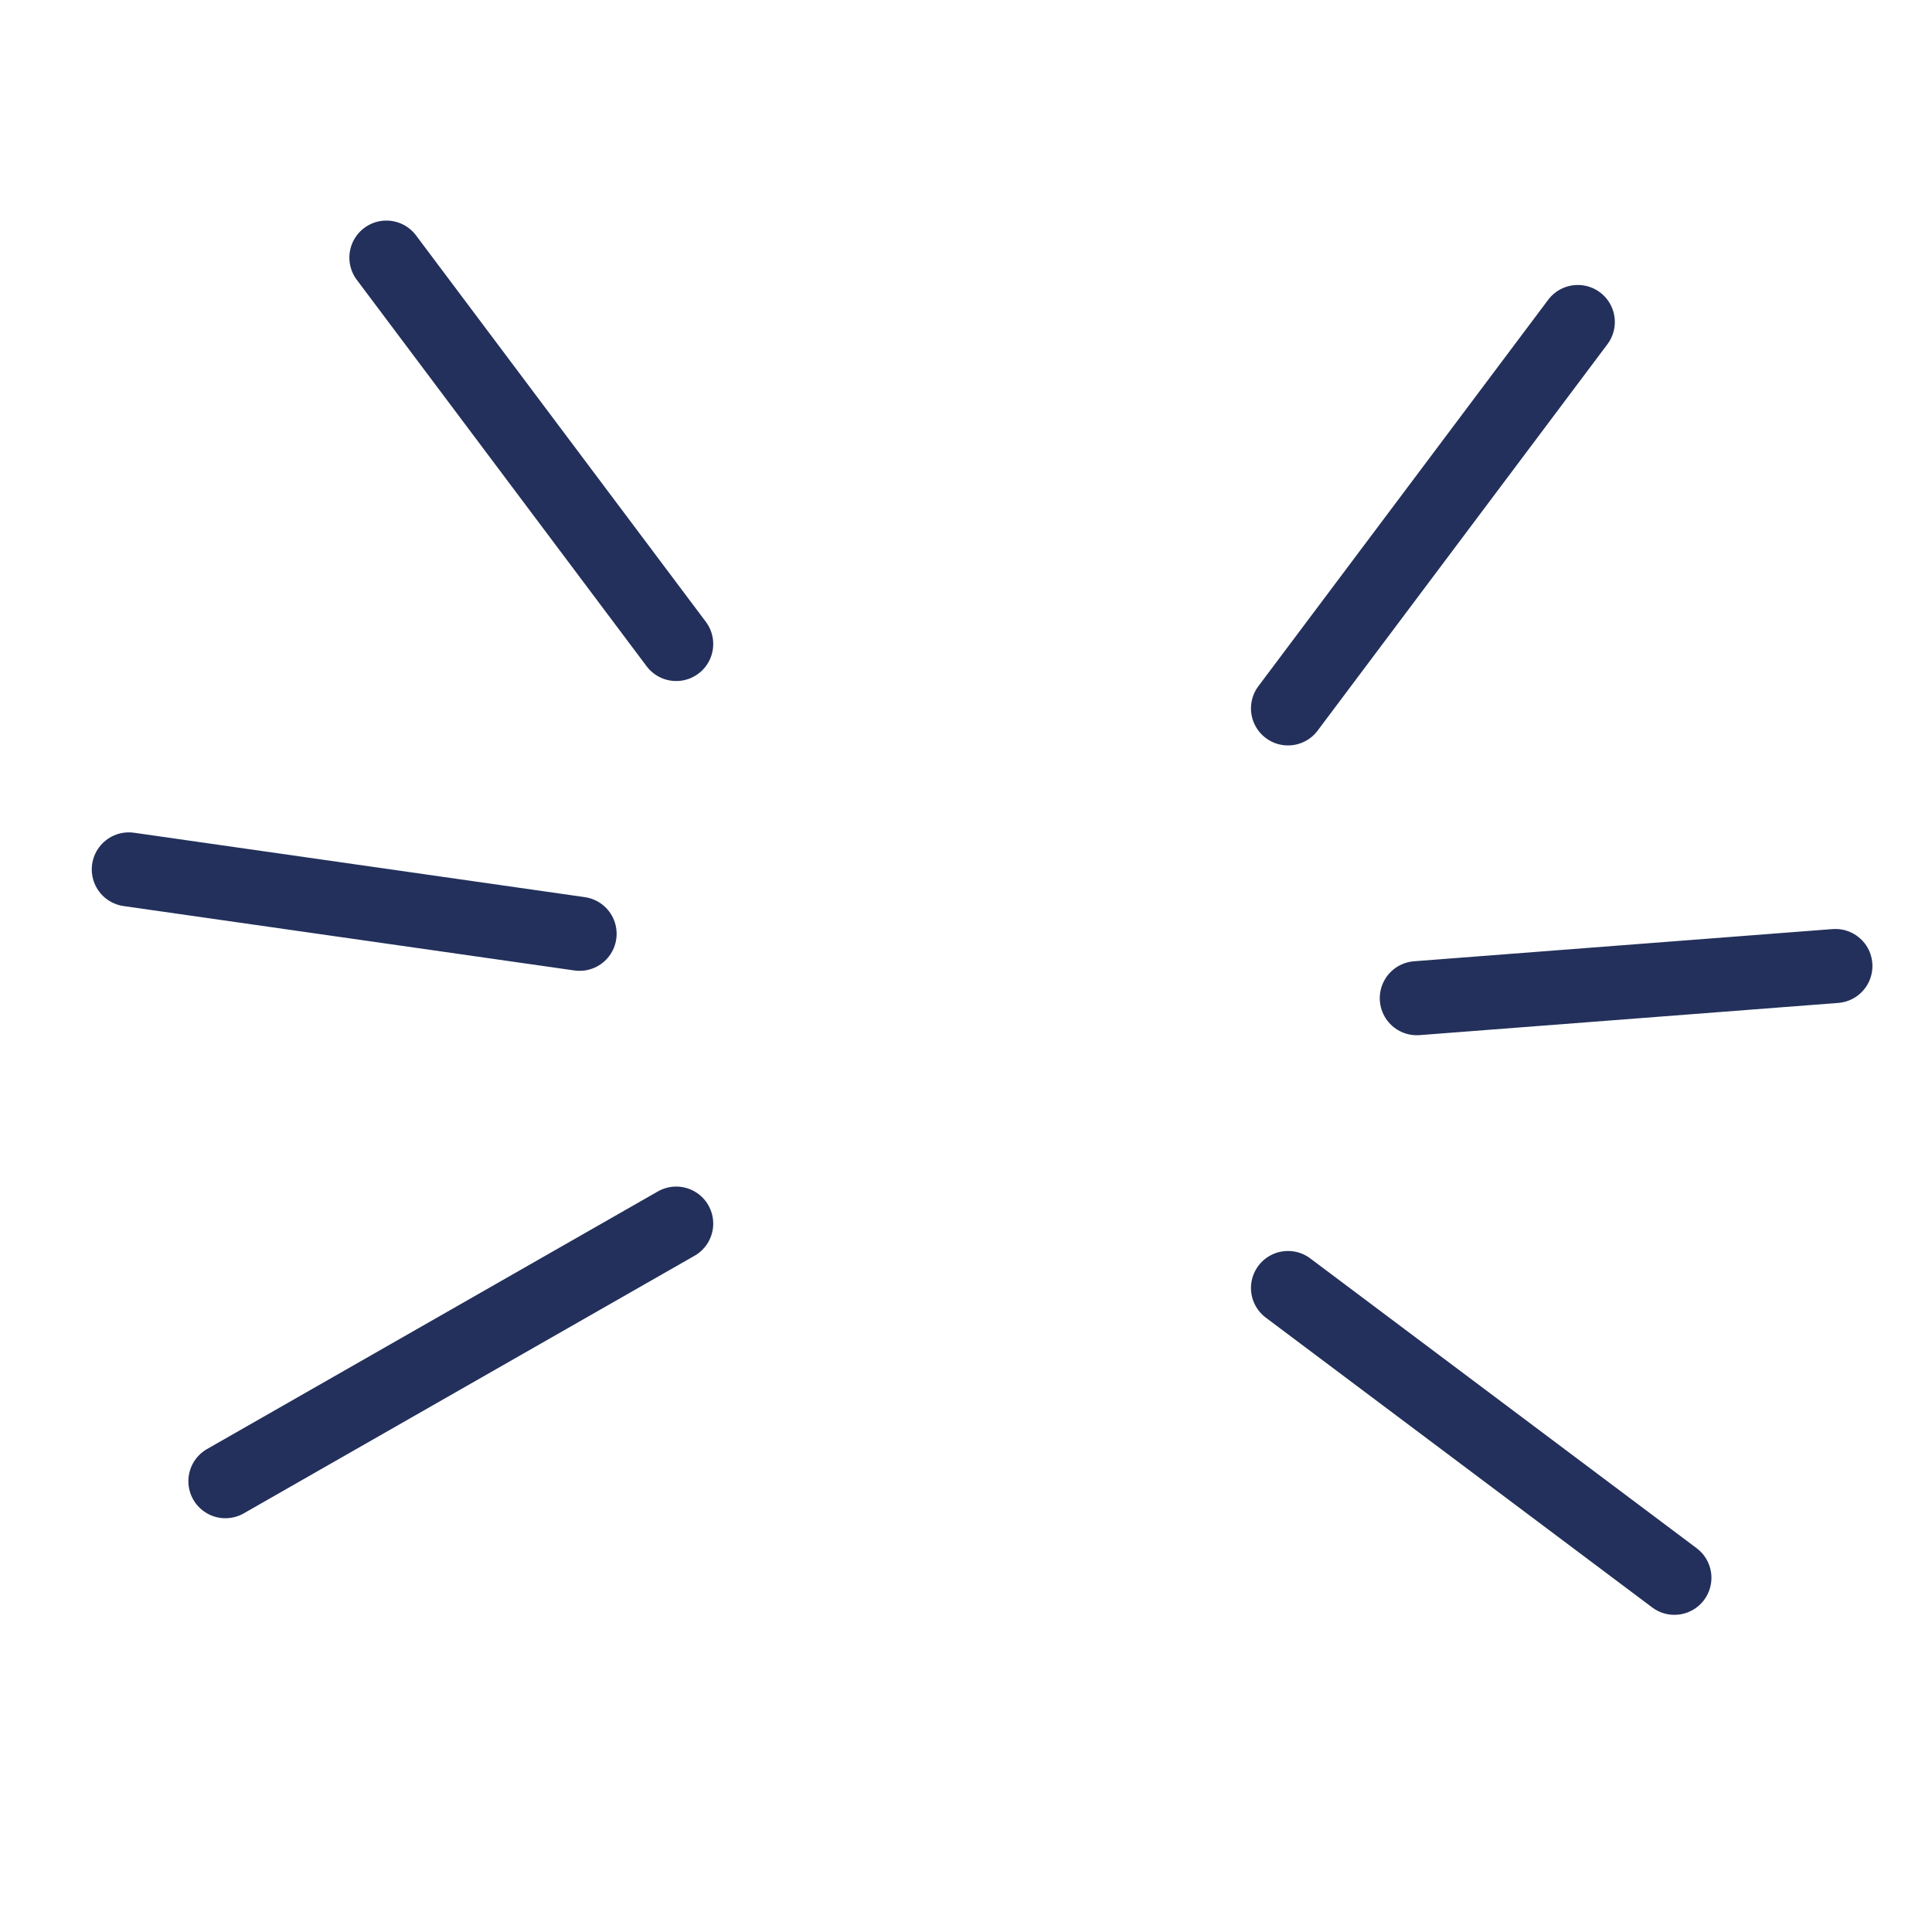
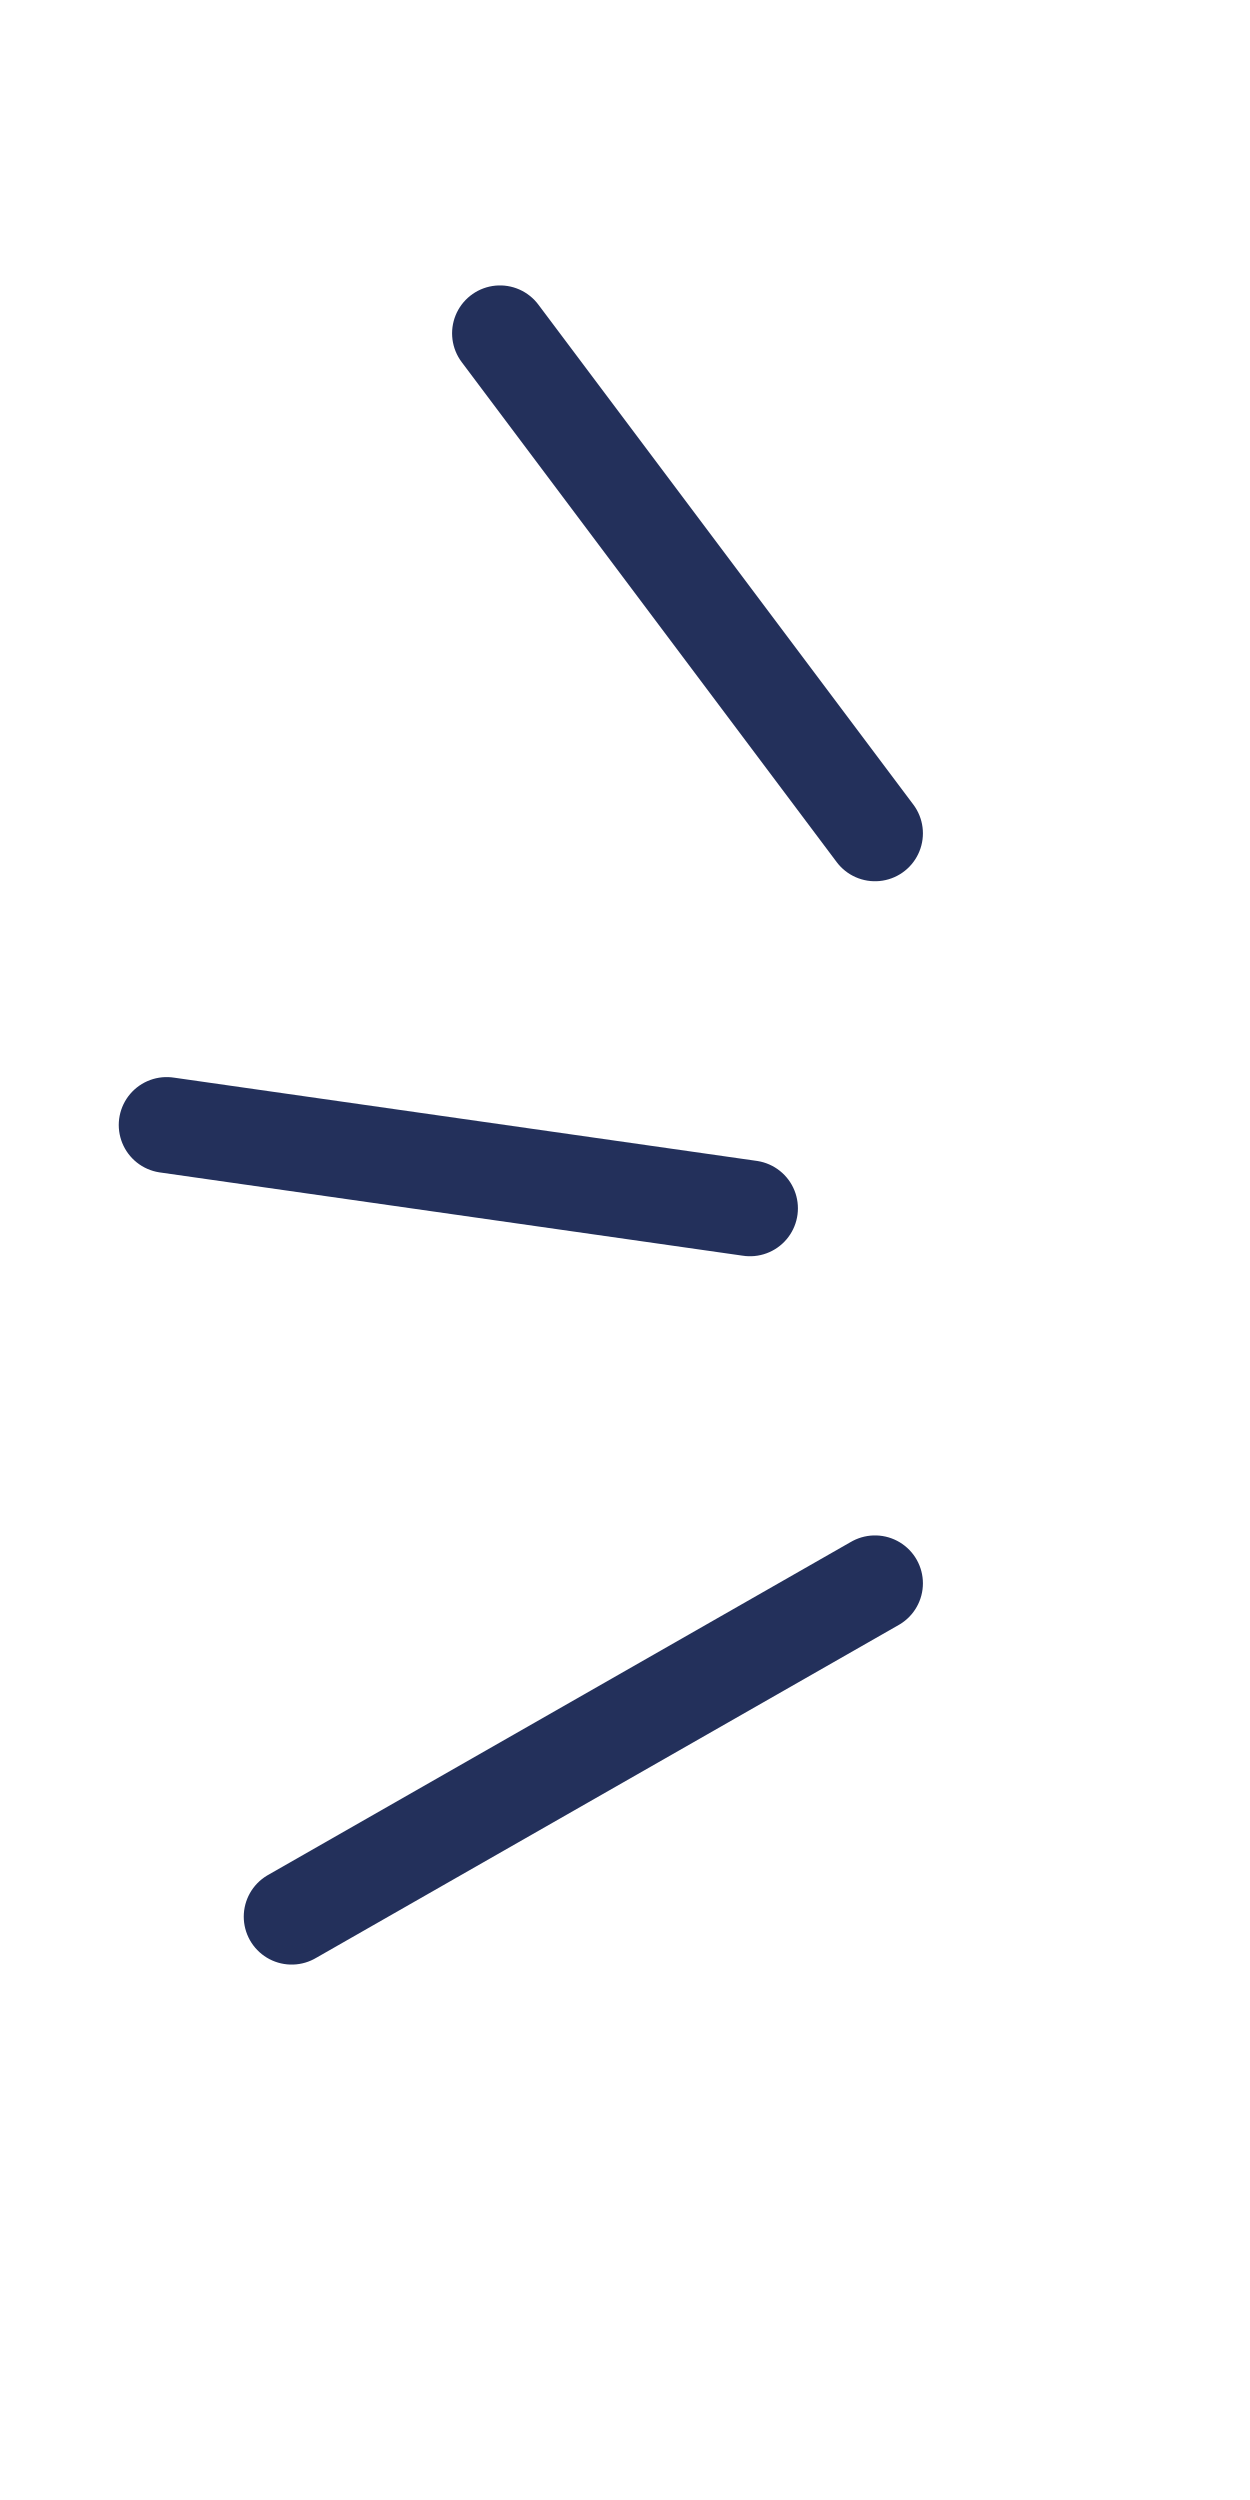
- <svg xmlns="http://www.w3.org/2000/svg" viewBox="0 0 60 60" fill="none" stroke="#23305b" stroke-width="2.3" stroke-linecap="round">
-   <path d="m12 8 9 12M4 27l14 2M7 46l14-8M49 10l-9 12M57 30l-13 1M52 49l-12-9" />
+ <svg xmlns="http://www.w3.org/2000/svg" viewBox="0 0 30 60" fill="none" stroke="#23305b" stroke-width="2.3" stroke-linecap="round">
+   <path d="m12 8 9 12M4 27l14 2M7 46l14-8" />
</svg>
